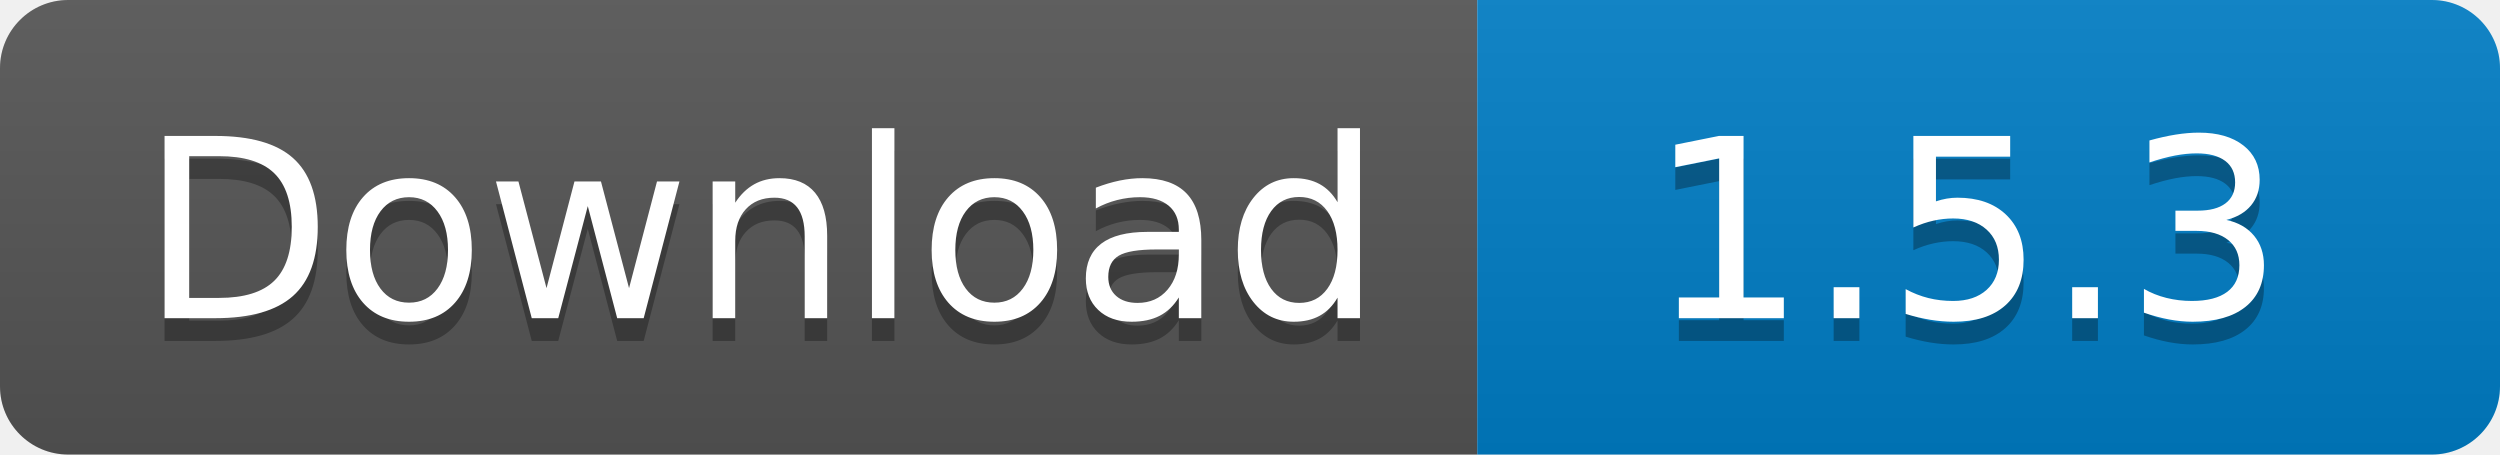
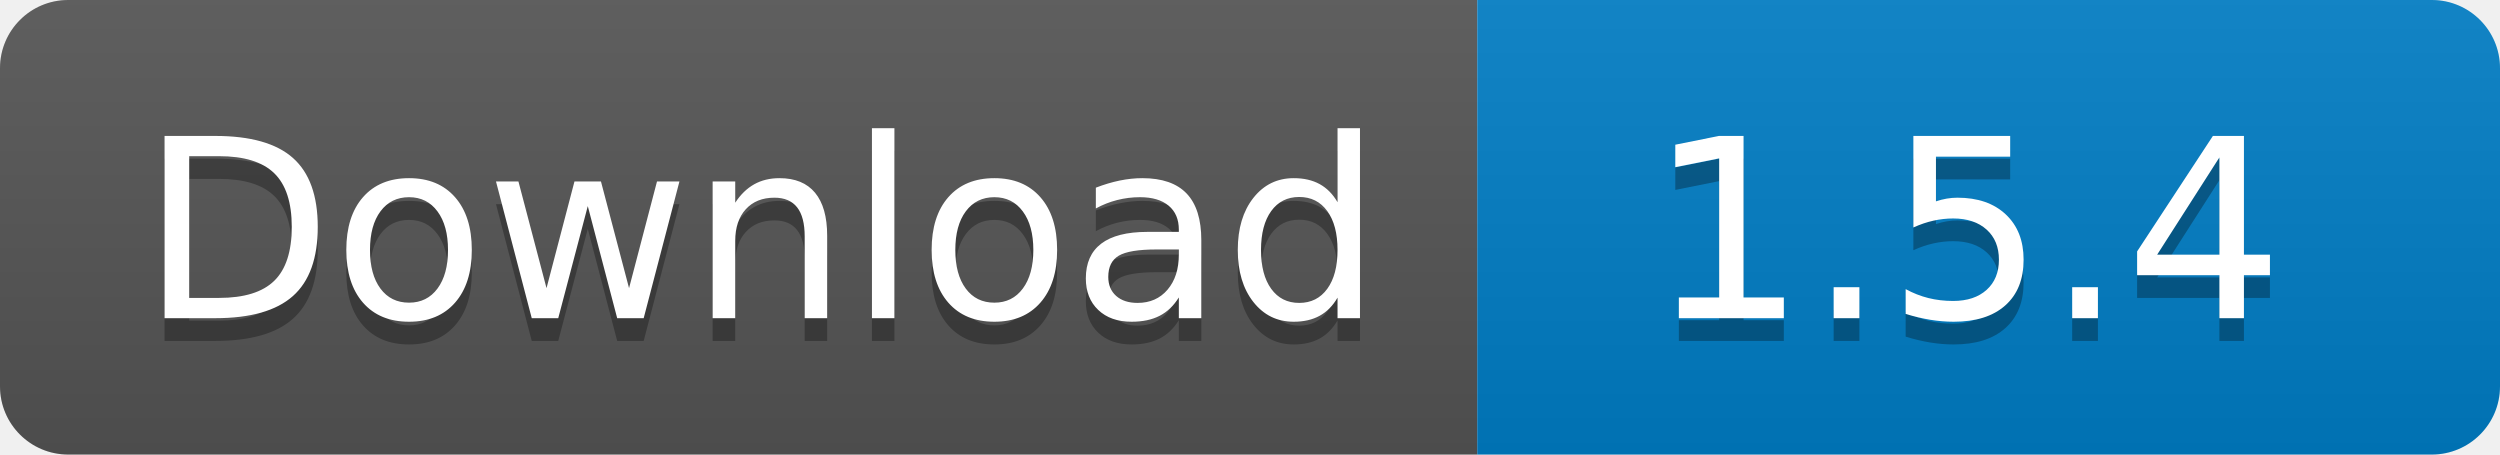
<svg xmlns="http://www.w3.org/2000/svg" width="110" height="20">
  <linearGradient id="s" x2="0" y2="100%">
    <stop offset="0" stop-color="#bbb" stop-opacity=".1" />
    <stop offset="1" stop-opacity=".1" />
  </linearGradient>
  <clipPath id="r">
    <rect width="110" height="20" rx="3" fill="#fff" />
  </clipPath>
  <g clip-path="url(#r)">
    <rect width="65" height="20" fill="#555" />
    <rect x="65" width="45" height="20" fill="#007ec6" />
    <rect width="110" height="20" fill="url(#s)" />
  </g>
  <g fill="#fff" text-anchor="middle" font-family="Verdana,Geneva,DejaVu Sans,sans-serif" text-rendering="geometricPrecision" font-size="110">
    <text x="335" y="150" fill="#010101" fill-opacity=".3" transform="scale(.1)" textLength="550">
      Download
    </text>
    <text x="335" y="140" transform="scale(.1)" textLength="550">
      Download
    </text>
    <text x="865" y="150" fill="#010101" fill-opacity=".3" transform="scale(.1)" textLength="350">
-       1.5.3
+       1.5.4
    </text>
    <text x="865" y="140" transform="scale(.1)" textLength="350">
-       1.5.3
+       1.5.4
    </text>
  </g>
</svg>
